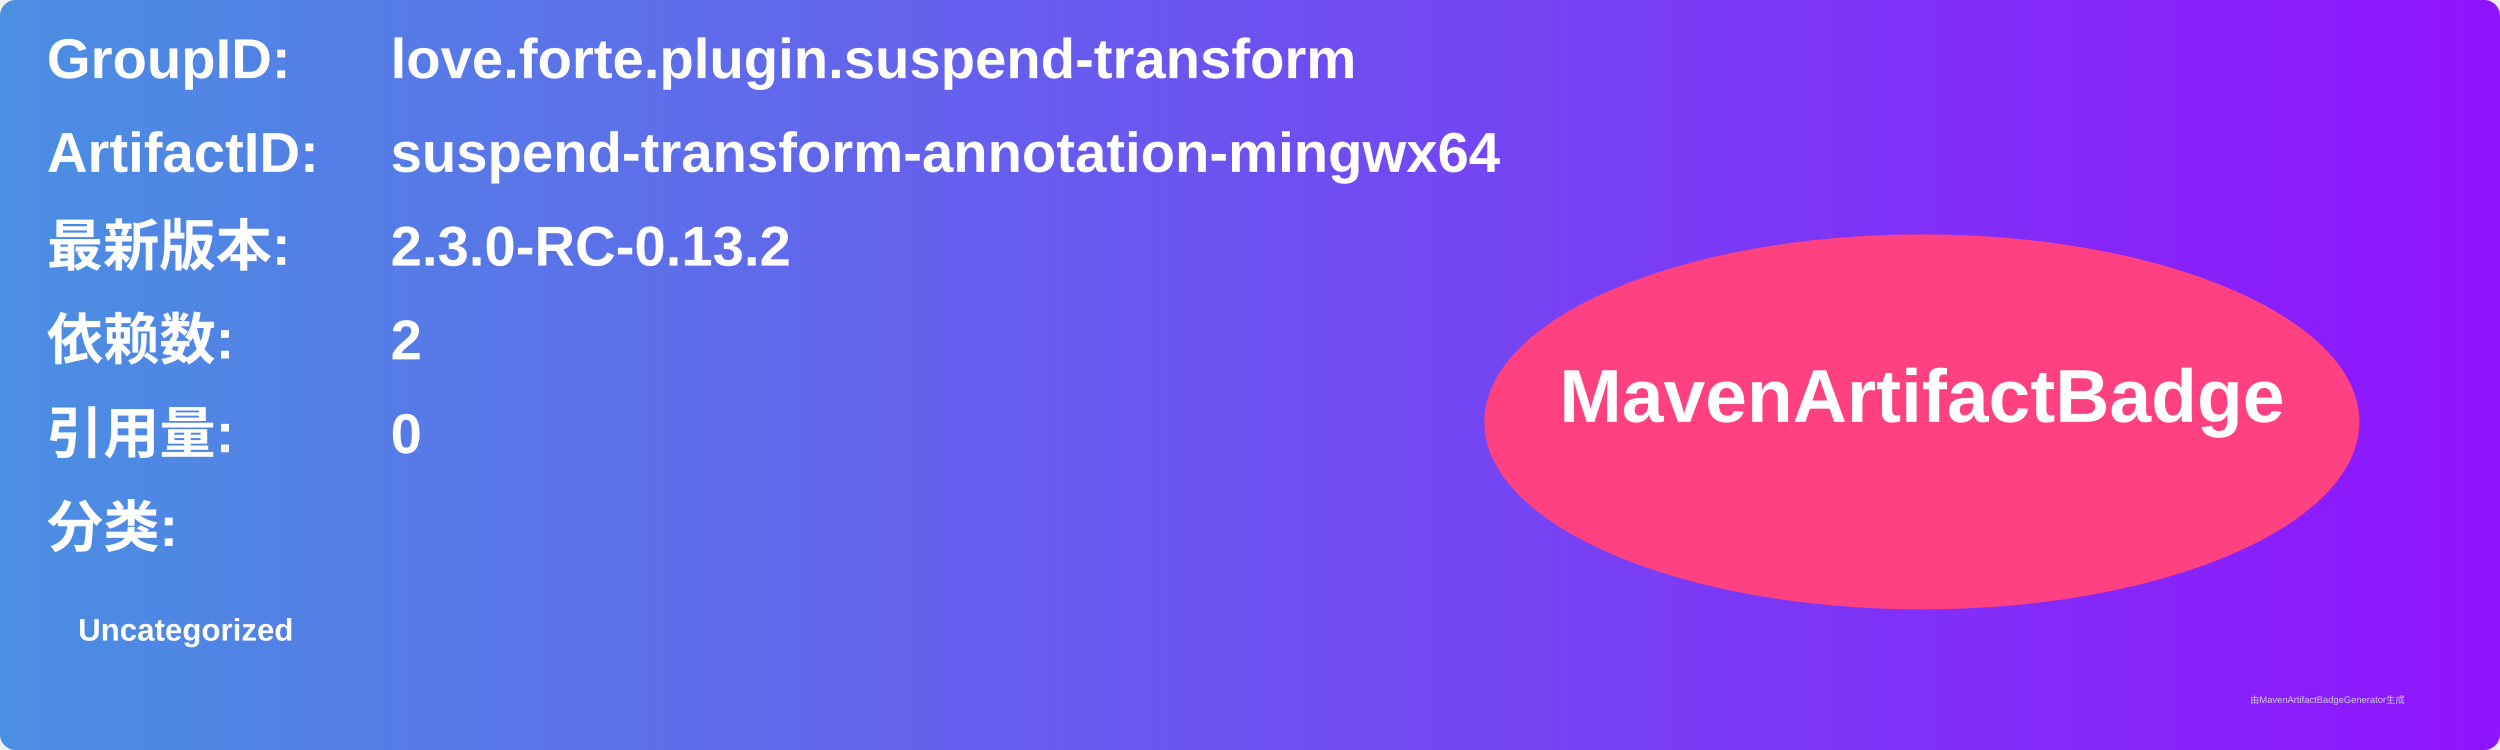
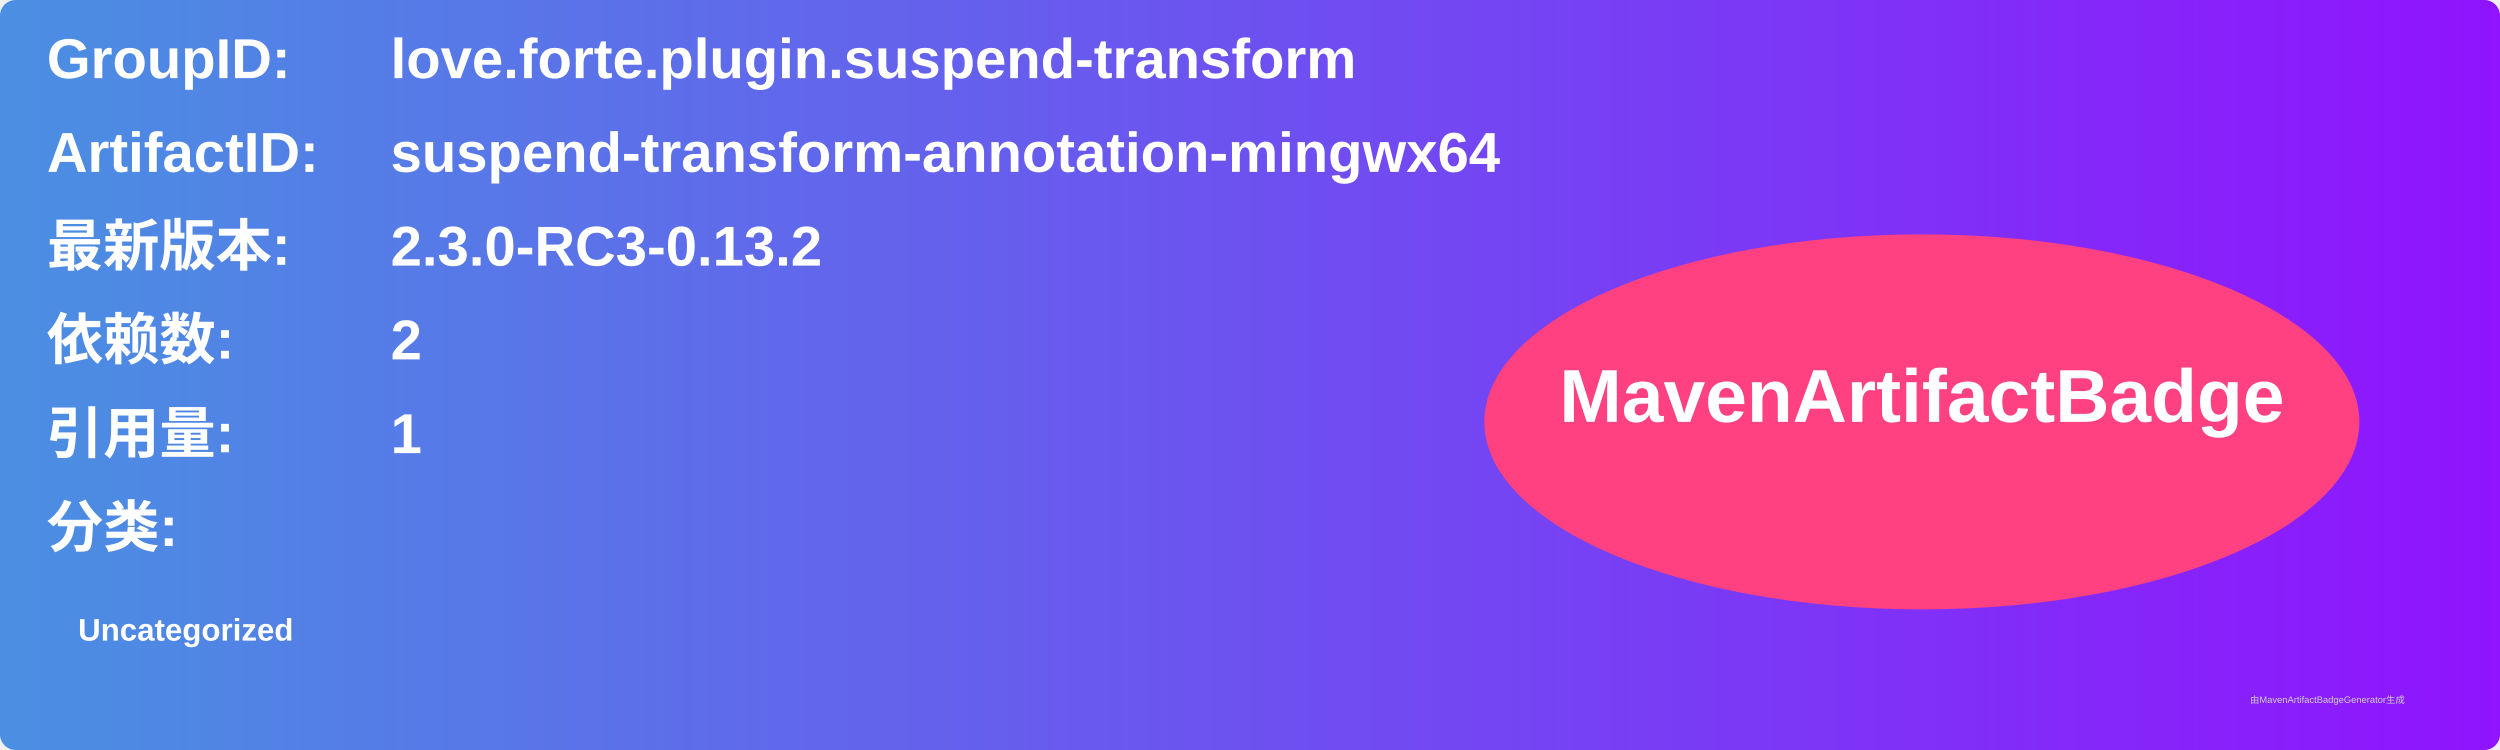
<svg xmlns="http://www.w3.org/2000/svg" width="800" height="240" viewBox="0 0 800 240">
  <linearGradient id="grad" x1="0%" y1="0%" x2="100%" y2="0%">
    <stop offset="0%" stop-color="#4a90e2" />
    <stop offset="100%" stop-color="#9013fe" />
  </linearGradient>
  <rect width="100%" height="100%" rx="5" ry="5" fill="url(#grad)" />
  <g transform="translate(15, 15)">
    <text x="0" y="10" font-family="Arial" font-size="18" fill="white" font-weight="bold" width="260">GroupID:</text>
    <text x="110" y="10" font-family="Arial" font-size="18" fill="white" font-weight="bold" width="460">love.forte.plugin.suspend-transform</text>
    <text x="0" y="40" font-family="Arial" font-size="18" fill="white" font-weight="bold" width="260">ArtifactID:</text>
    <text x="110" y="40" font-family="Arial" font-size="18" fill="white" font-weight="bold" width="460">suspend-transform-annotation-mingwx64</text>
    <text x="0" y="70" font-family="Arial" font-size="18" fill="white" font-weight="bold">最新版本:</text>
    <text x="110" y="70" font-family="Arial" font-size="18" fill="white" font-weight="bold">
-       <tspan font-weight="bold">2.3.0-RC-0.13.2</tspan>
+       <tspan font-weight="bold">2.3.0-RC3-0.13.2</tspan>
    </text>
    <text x="0" y="100" font-family="Arial" font-size="18" fill="white" font-weight="bold">依赖数: </text>
    <text x="110" y="100" font-family="Arial" font-size="18" fill="white">
      <tspan font-weight="bold">2</tspan>
    </text>
    <text x="0" y="130" font-family="Arial" font-size="18" fill="white" font-weight="bold">引用量: </text>
    <text x="110" y="130" font-family="Arial" font-size="18" fill="white">
-       <tspan font-weight="bold">0</tspan>
+       <tspan font-weight="bold">1</tspan>
    </text>
    <text x="0" y="160" font-family="Arial" font-size="18" fill="white" font-weight="bold">分类:</text>
    <text x="10" y="190" font-family="Arial" font-size="10" fill="white">
      <tspan font-weight="bold">Uncategorized</tspan>
    </text>
    <ellipse cx="600" cy="120" rx="140" ry="60" fill="#ff4081" />
    <text x="600" y="120" text-anchor="middle" font-family="Arial" font-size="24" fill="white" font-weight="bold">MavenArtifactBadge</text>
  </g>
  <text x="720" y="225" font-family="Arial" font-size="3" fill="#d0d0d0">由MavenArtifactBadgeGenerator生成</text>
</svg>
